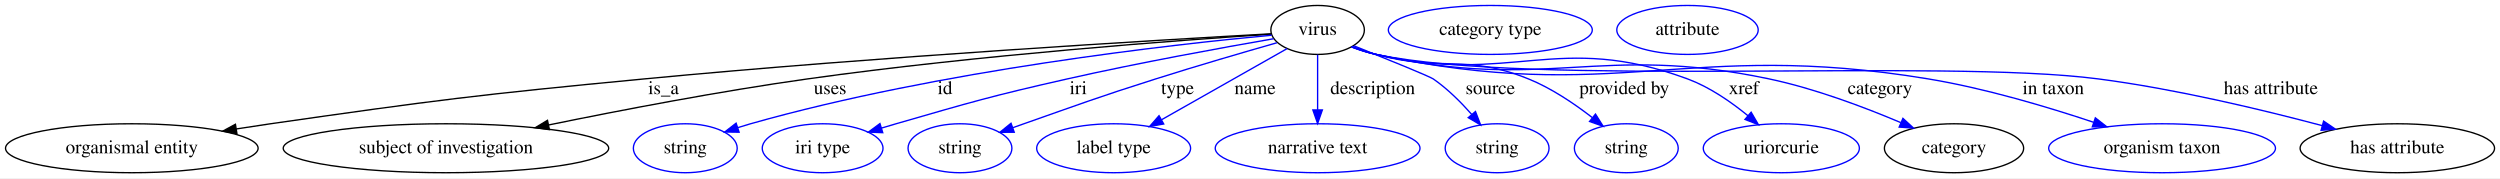
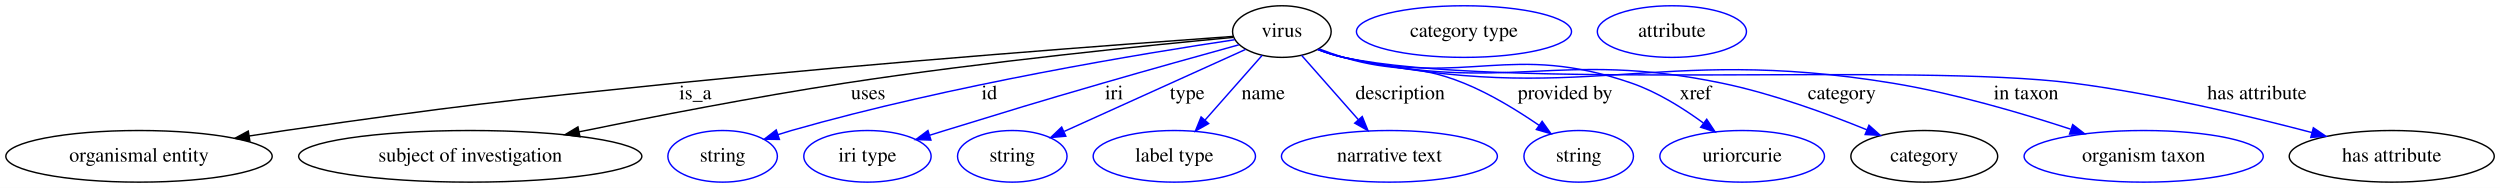
- <svg xmlns="http://www.w3.org/2000/svg" width="1838pt" height="131pt" viewBox="0.00 0.00 1838.44 131.00">
+ <svg xmlns="http://www.w3.org/2000/svg" width="1743pt" height="131pt" viewBox="0.00 0.00 1743.44 131.00">
  <g id="graph0" class="graph" transform="scale(1 1) rotate(0) translate(4 127)">
-     <polygon fill="white" stroke="transparent" points="-4,4 -4,-127 1834.44,-127 1834.44,4 -4,4" />
+     <polygon fill="white" stroke="transparent" points="-4,4 -4,-127 1739.44,-127 1739.44,4 -4,4" />
    <g id="node1" class="node">
-       <ellipse fill="none" stroke="black" cx="964.94" cy="-105" rx="34.39" ry="18" />
-       <text text-anchor="middle" x="964.94" y="-101.3" font-family="Times,serif" font-size="14.00">virus</text>
+       <ellipse fill="none" stroke="black" cx="889.94" cy="-105" rx="34.39" ry="18" />
+       <text text-anchor="middle" x="889.94" y="-101.3" font-family="Times,serif" font-size="14.00">virus</text>
    </g>
    <g id="node2" class="node">
      <ellipse fill="none" stroke="black" cx="92.94" cy="-18" rx="92.88" ry="18" />
      <text text-anchor="middle" x="92.94" y="-14.3" font-family="Times,serif" font-size="14.00">organismal entity</text>
    </g>
    <g id="edge1" class="edge">
-       <path fill="none" stroke="black" d="M930.69,-102.16C850.2,-97.7 642.76,-85.47 469.94,-69 347.4,-57.32 316.8,-53.46 194.94,-36 186.77,-34.83 178.24,-33.53 169.74,-32.19" />
-       <polygon fill="black" stroke="black" points="170.24,-28.72 159.81,-30.59 169.13,-35.63 170.24,-28.72" />
-       <text text-anchor="middle" x="483.94" y="-57.8" font-family="Times,serif" font-size="14.00">is_a</text>
+       <path fill="none" stroke="black" d="M855.91,-101.63C784,-96.52 611.36,-83.73 466.94,-69 345.79,-56.64 315.48,-53.35 194.94,-36 186.77,-34.82 178.24,-33.52 169.74,-32.18" />
+       <polygon fill="black" stroke="black" points="170.24,-28.71 159.81,-30.58 169.13,-35.62 170.24,-28.71" />
+       <text text-anchor="middle" x="480.94" y="-57.8" font-family="Times,serif" font-size="14.00">is_a</text>
    </g>
    <g id="node3" class="node">
      <ellipse fill="none" stroke="black" cx="323.94" cy="-18" rx="119.68" ry="18" />
      <text text-anchor="middle" x="323.94" y="-14.3" font-family="Times,serif" font-size="14.00">subject of investigation</text>
    </g>
    <g id="edge2" class="edge">
-       <path fill="none" stroke="black" d="M930.95,-101.89C864.98,-97.55 715.08,-86.56 589.94,-69 525.35,-59.94 452.6,-46 399.53,-35.14" />
-       <polygon fill="black" stroke="black" points="400.02,-31.67 389.52,-33.08 398.61,-38.53 400.02,-31.67" />
-       <text text-anchor="middle" x="606.44" y="-57.8" font-family="Times,serif" font-size="14.00">uses</text>
+       <path fill="none" stroke="black" d="M855.98,-100.94C799.54,-95.67 682.94,-83.99 584.94,-69 522.28,-59.42 451.7,-45.72 399.75,-35.08" />
+       <polygon fill="black" stroke="black" points="400.44,-31.65 389.94,-33.06 399.03,-38.51 400.44,-31.65" />
+       <text text-anchor="middle" x="601.44" y="-57.8" font-family="Times,serif" font-size="14.00">uses</text>
    </g>
    <g id="node4" class="node">
      <ellipse fill="none" stroke="blue" cx="499.94" cy="-18" rx="38.19" ry="18" />
      <text text-anchor="middle" x="499.94" y="-14.3" font-family="Times,serif" font-size="14.00">string</text>
    </g>
    <g id="edge3" class="edge">
-       <path fill="none" stroke="blue" d="M931.13,-101.12C859.41,-94.45 687.16,-75.39 547.94,-36 544.84,-35.12 541.64,-34.15 538.44,-33.12" />
-       <polygon fill="blue" stroke="blue" points="539.53,-29.8 528.94,-29.95 537.31,-36.44 539.53,-29.8" />
-       <text text-anchor="middle" x="690.94" y="-57.8" font-family="Times,serif" font-size="14.00">id</text>
+       <path fill="none" stroke="blue" d="M856.98,-99.29C795.48,-90.11 659.4,-67.87 547.94,-36 544.84,-35.11 541.65,-34.13 538.45,-33.11" />
+       <polygon fill="blue" stroke="blue" points="539.54,-29.78 528.95,-29.92 537.32,-36.42 539.54,-29.78" />
+       <text text-anchor="middle" x="685.94" y="-57.8" font-family="Times,serif" font-size="14.00">id</text>
    </g>
    <g id="node5" class="node">
      <ellipse fill="none" stroke="blue" cx="600.94" cy="-18" rx="44.39" ry="18" />
      <text text-anchor="middle" x="600.94" y="-14.3" font-family="Times,serif" font-size="14.00">iri type</text>
    </g>
    <g id="edge4" class="edge">
-       <path fill="none" stroke="blue" d="M932.56,-98.53C895.7,-92.14 833.75,-80.92 780.94,-69 724.47,-56.25 710.57,-52.03 654.94,-36 651.43,-34.99 647.8,-33.91 644.16,-32.81" />
-       <polygon fill="blue" stroke="blue" points="645.15,-29.45 634.57,-29.86 643.1,-36.15 645.15,-29.45" />
-       <text text-anchor="middle" x="788.94" y="-57.8" font-family="Times,serif" font-size="14.00">iri</text>
+       <path fill="none" stroke="blue" d="M860.1,-95.81C834.74,-88.81 797.41,-78.41 764.94,-69 715.92,-54.78 703.73,-51 654.94,-36 651.45,-34.93 647.83,-33.81 644.2,-32.67" />
+       <polygon fill="blue" stroke="blue" points="645.21,-29.32 634.62,-29.68 643.12,-36.01 645.21,-29.32" />
+       <text text-anchor="middle" x="772.94" y="-57.8" font-family="Times,serif" font-size="14.00">iri</text>
    </g>
    <g id="node6" class="node">
      <ellipse fill="none" stroke="blue" cx="701.94" cy="-18" rx="38.19" ry="18" />
      <text text-anchor="middle" x="701.94" y="-14.3" font-family="Times,serif" font-size="14.00">string</text>
    </g>
    <g id="edge5" class="edge">
-       <path fill="none" stroke="blue" d="M935,-95.57C910.88,-88.69 876.12,-78.57 845.94,-69 802.53,-55.24 791.91,-51.08 748.94,-36 746.26,-35.06 743.49,-34.08 740.7,-33.08" />
-       <polygon fill="blue" stroke="blue" points="741.84,-29.78 731.24,-29.7 739.48,-36.37 741.84,-29.78" />
-       <text text-anchor="middle" x="861.94" y="-57.8" font-family="Times,serif" font-size="14.00">type</text>
+       <path fill="none" stroke="blue" d="M864.59,-92.54C832.02,-77.81 775.27,-52.15 738.16,-35.38" />
+       <polygon fill="blue" stroke="blue" points="739.27,-32.03 728.71,-31.1 736.38,-38.41 739.27,-32.03" />
+       <text text-anchor="middle" x="823.94" y="-57.8" font-family="Times,serif" font-size="14.00">type</text>
    </g>
    <g id="node7" class="node">
      <ellipse fill="none" stroke="blue" cx="814.94" cy="-18" rx="56.59" ry="18" />
      <text text-anchor="middle" x="814.94" y="-14.3" font-family="Times,serif" font-size="14.00">label type</text>
    </g>
    <g id="edge6" class="edge">
-       <path fill="none" stroke="blue" d="M942.49,-91.27C918.07,-77.44 878.74,-55.15 850.2,-38.98" />
-       <polygon fill="blue" stroke="blue" points="851.77,-35.85 841.35,-33.96 848.32,-41.94 851.77,-35.85" />
-       <text text-anchor="middle" x="918.94" y="-57.8" font-family="Times,serif" font-size="14.00">name</text>
+       <path fill="none" stroke="blue" d="M876.19,-88.41C865.05,-75.79 849.18,-57.8 836.38,-43.3" />
+       <polygon fill="blue" stroke="blue" points="838.88,-40.84 829.64,-35.65 833.63,-45.47 838.88,-40.84" />
+       <text text-anchor="middle" x="876.94" y="-57.8" font-family="Times,serif" font-size="14.00">name</text>
    </g>
    <g id="node8" class="node">
      <ellipse fill="none" stroke="blue" cx="964.94" cy="-18" rx="75.29" ry="18" />
      <text text-anchor="middle" x="964.94" y="-14.3" font-family="Times,serif" font-size="14.00">narrative text</text>
    </g>
    <g id="edge7" class="edge">
-       <path fill="none" stroke="blue" d="M964.94,-86.8C964.94,-75.16 964.94,-59.55 964.94,-46.24" />
-       <polygon fill="blue" stroke="blue" points="968.44,-46.18 964.94,-36.18 961.44,-46.18 968.44,-46.18" />
-       <text text-anchor="middle" x="1005.44" y="-57.8" font-family="Times,serif" font-size="14.00">description</text>
+       <path fill="none" stroke="blue" d="M903.7,-88.41C914.76,-75.87 930.5,-58.03 943.26,-43.58" />
+       <polygon fill="blue" stroke="blue" points="945.99,-45.76 949.99,-35.95 940.75,-41.13 945.99,-45.76" />
+       <text text-anchor="middle" x="972.44" y="-57.8" font-family="Times,serif" font-size="14.00">description</text>
    </g>
    <g id="node9" class="node">
      <ellipse fill="none" stroke="blue" cx="1096.94" cy="-18" rx="38.19" ry="18" />
      <text text-anchor="middle" x="1096.94" y="-14.3" font-family="Times,serif" font-size="14.00">string</text>
    </g>
    <g id="edge8" class="edge">
-       <path fill="none" stroke="blue" d="M991.63,-93.33C1015.58,-83.7 1047.35,-70.79 1049.94,-69 1060.41,-61.78 1070.32,-51.89 1078.32,-42.81" />
-       <polygon fill="blue" stroke="blue" points="1081.03,-45.02 1084.82,-35.13 1075.69,-40.5 1081.03,-45.02" />
-       <text text-anchor="middle" x="1091.94" y="-57.8" font-family="Times,serif" font-size="14.00">source</text>
+       <path fill="none" stroke="blue" d="M916.08,-92.87C921.59,-90.75 927.41,-88.67 932.94,-87 969.49,-75.94 981.55,-83.33 1016.94,-69 1035.47,-61.5 1054.51,-49.78 1069.37,-39.58" />
+       <polygon fill="blue" stroke="blue" points="1071.44,-42.41 1077.6,-33.79 1067.41,-36.68 1071.44,-42.41" />
+       <text text-anchor="middle" x="1087.44" y="-57.8" font-family="Times,serif" font-size="14.00">provided by</text>
    </g>
    <g id="node10" class="node">
-       <ellipse fill="none" stroke="blue" cx="1191.94" cy="-18" rx="38.19" ry="18" />
-       <text text-anchor="middle" x="1191.94" y="-14.3" font-family="Times,serif" font-size="14.00">string</text>
+       <ellipse fill="none" stroke="blue" cx="1210.94" cy="-18" rx="57.39" ry="18" />
+       <text text-anchor="middle" x="1210.94" y="-14.3" font-family="Times,serif" font-size="14.00">uriorcurie</text>
    </g>
    <g id="edge9" class="edge">
-       <path fill="none" stroke="blue" d="M990.55,-92.82C996.2,-90.66 1002.21,-88.57 1007.94,-87 1056.56,-73.65 1073.18,-87.85 1119.94,-69 1136.85,-62.19 1153.69,-50.8 1166.83,-40.62" />
-       <polygon fill="blue" stroke="blue" points="1169.28,-43.14 1174.9,-34.16 1164.91,-37.68 1169.28,-43.14" />
-       <text text-anchor="middle" x="1190.44" y="-57.8" font-family="Times,serif" font-size="14.00">provided by</text>
+       <path fill="none" stroke="blue" d="M915.48,-92.52C921.13,-90.37 927.16,-88.37 932.94,-87 1020.21,-66.3 1049.17,-98.29 1133.94,-69 1151.91,-62.79 1169.84,-51.52 1183.88,-41.25" />
+       <polygon fill="blue" stroke="blue" points="1186.22,-43.86 1192.08,-35.03 1182,-38.28 1186.22,-43.86" />
+       <text text-anchor="middle" x="1178.44" y="-57.8" font-family="Times,serif" font-size="14.00">xref</text>
    </g>
    <g id="node11" class="node">
-       <ellipse fill="none" stroke="blue" cx="1305.94" cy="-18" rx="57.39" ry="18" />
-       <text text-anchor="middle" x="1305.94" y="-14.3" font-family="Times,serif" font-size="14.00">uriorcurie</text>
+       <ellipse fill="none" stroke="black" cx="1337.94" cy="-18" rx="51.19" ry="18" />
+       <text text-anchor="middle" x="1337.94" y="-14.3" font-family="Times,serif" font-size="14.00">category</text>
    </g>
    <g id="edge10" class="edge">
-       <path fill="none" stroke="blue" d="M990.01,-92.65C995.79,-90.43 1002,-88.38 1007.94,-87 1107.4,-63.98 1141.14,-104.27 1236.94,-69 1253.23,-63 1269.08,-52.01 1281.47,-41.85" />
-       <polygon fill="blue" stroke="blue" points="1283.74,-44.51 1289.08,-35.35 1279.2,-39.18 1283.74,-44.51" />
-       <text text-anchor="middle" x="1278.44" y="-57.8" font-family="Times,serif" font-size="14.00">xref</text>
+       <path fill="none" stroke="blue" d="M915,-92.6C920.78,-90.39 926.99,-88.34 932.94,-87 1047.65,-61.07 1081.78,-92.87 1196.94,-69 1231.98,-61.74 1270.13,-47.81 1297.91,-36.5" />
+       <polygon fill="blue" stroke="blue" points="1299.38,-39.68 1307.28,-32.62 1296.7,-33.21 1299.38,-39.68" />
+       <text text-anchor="middle" x="1280.44" y="-57.8" font-family="Times,serif" font-size="14.00">category</text>
+     </g>
+     <g id="node13" class="node">
+       <ellipse fill="none" stroke="blue" cx="1490.94" cy="-18" rx="83.39" ry="18" />
+       <text text-anchor="middle" x="1490.94" y="-14.3" font-family="Times,serif" font-size="14.00">organism taxon</text>
+     </g>
+     <g id="edge11" class="edge">
+       <path fill="none" stroke="blue" d="M914.98,-92.51C920.76,-90.3 926.98,-88.28 932.94,-87 1099.55,-51.19 1147.78,-96.59 1315.94,-69 1358.51,-62.02 1405.45,-48.26 1439.99,-36.94" />
+       <polygon fill="blue" stroke="blue" points="1441.45,-40.14 1449.83,-33.67 1439.24,-33.5 1441.45,-40.14" />
+       <text text-anchor="middle" x="1408.94" y="-57.8" font-family="Times,serif" font-size="14.00">in taxon</text>
+     </g>
+     <g id="node14" class="node">
+       <ellipse fill="none" stroke="black" cx="1663.94" cy="-18" rx="71.49" ry="18" />
+       <text text-anchor="middle" x="1663.94" y="-14.3" font-family="Times,serif" font-size="14.00">has attribute</text>
+     </g>
+     <g id="edge12" class="edge">
+       <path fill="none" stroke="blue" d="M914.97,-92.46C920.75,-90.25 926.97,-88.25 932.94,-87 1043.73,-63.86 1329.69,-83.5 1441.94,-69 1499.31,-61.59 1563.68,-46.3 1608.28,-34.57" />
+       <polygon fill="blue" stroke="blue" points="1609.28,-37.92 1618.04,-31.97 1607.48,-31.16 1609.28,-37.92" />
+       <text text-anchor="middle" x="1569.94" y="-57.8" font-family="Times,serif" font-size="14.00">has attribute</text>
    </g>
    <g id="node12" class="node">
-       <ellipse fill="none" stroke="black" cx="1432.94" cy="-18" rx="51.19" ry="18" />
-       <text text-anchor="middle" x="1432.94" y="-14.3" font-family="Times,serif" font-size="14.00">category</text>
-     </g>
-     <g id="edge11" class="edge">
-       <path fill="none" stroke="blue" d="M989.99,-92.57C995.78,-90.37 1001.99,-88.33 1007.94,-87 1133.55,-59 1171,-95.48 1296.94,-69 1330.6,-61.92 1367.09,-48.15 1393.8,-36.84" />
-       <polygon fill="blue" stroke="blue" points="1395.37,-39.98 1403.17,-32.81 1392.6,-33.55 1395.37,-39.98" />
-       <text text-anchor="middle" x="1378.44" y="-57.8" font-family="Times,serif" font-size="14.00">category</text>
-     </g>
-     <g id="node14" class="node">
-       <ellipse fill="none" stroke="blue" cx="1585.94" cy="-18" rx="83.39" ry="18" />
-       <text text-anchor="middle" x="1585.94" y="-14.3" font-family="Times,serif" font-size="14.00">organism taxon</text>
-     </g>
-     <g id="edge12" class="edge">
-       <path fill="none" stroke="blue" d="M989.97,-92.5C995.76,-90.29 1001.98,-88.27 1007.94,-87 1184.58,-49.28 1235.73,-98.42 1413.94,-69 1455.69,-62.11 1501.65,-48.42 1535.55,-37.1" />
-       <polygon fill="blue" stroke="blue" points="1536.87,-40.35 1545.22,-33.83 1534.63,-33.72 1536.87,-40.35" />
-       <text text-anchor="middle" x="1505.94" y="-57.8" font-family="Times,serif" font-size="14.00">in taxon</text>
+       <ellipse fill="none" stroke="blue" cx="1016.94" cy="-105" rx="74.99" ry="18" />
+       <text text-anchor="middle" x="1016.94" y="-101.3" font-family="Times,serif" font-size="14.00">category type</text>
    </g>
    <g id="node15" class="node">
-       <ellipse fill="none" stroke="black" cx="1758.94" cy="-18" rx="71.49" ry="18" />
-       <text text-anchor="middle" x="1758.94" y="-14.3" font-family="Times,serif" font-size="14.00">has attribute</text>
-     </g>
-     <g id="edge13" class="edge">
-       <path fill="none" stroke="blue" d="M989.96,-92.45C995.75,-90.25 1001.97,-88.24 1007.94,-87 1123.53,-62.94 1421.85,-84.15 1538.94,-69 1595.82,-61.64 1659.61,-46.34 1703.79,-34.59" />
-       <polygon fill="blue" stroke="blue" points="1704.72,-37.97 1713.47,-31.99 1702.9,-31.21 1704.72,-37.97" />
-       <text text-anchor="middle" x="1665.94" y="-57.8" font-family="Times,serif" font-size="14.00">has attribute</text>
-     </g>
-     <g id="node13" class="node">
-       <ellipse fill="none" stroke="blue" cx="1091.94" cy="-105" rx="74.99" ry="18" />
-       <text text-anchor="middle" x="1091.94" y="-101.3" font-family="Times,serif" font-size="14.00">category type</text>
-     </g>
-     <g id="node16" class="node">
-       <ellipse fill="none" stroke="blue" cx="1236.94" cy="-105" rx="51.99" ry="18" />
-       <text text-anchor="middle" x="1236.94" y="-101.3" font-family="Times,serif" font-size="14.00">attribute</text>
+       <ellipse fill="none" stroke="blue" cx="1161.94" cy="-105" rx="51.99" ry="18" />
+       <text text-anchor="middle" x="1161.94" y="-101.3" font-family="Times,serif" font-size="14.00">attribute</text>
    </g>
  </g>
</svg>
